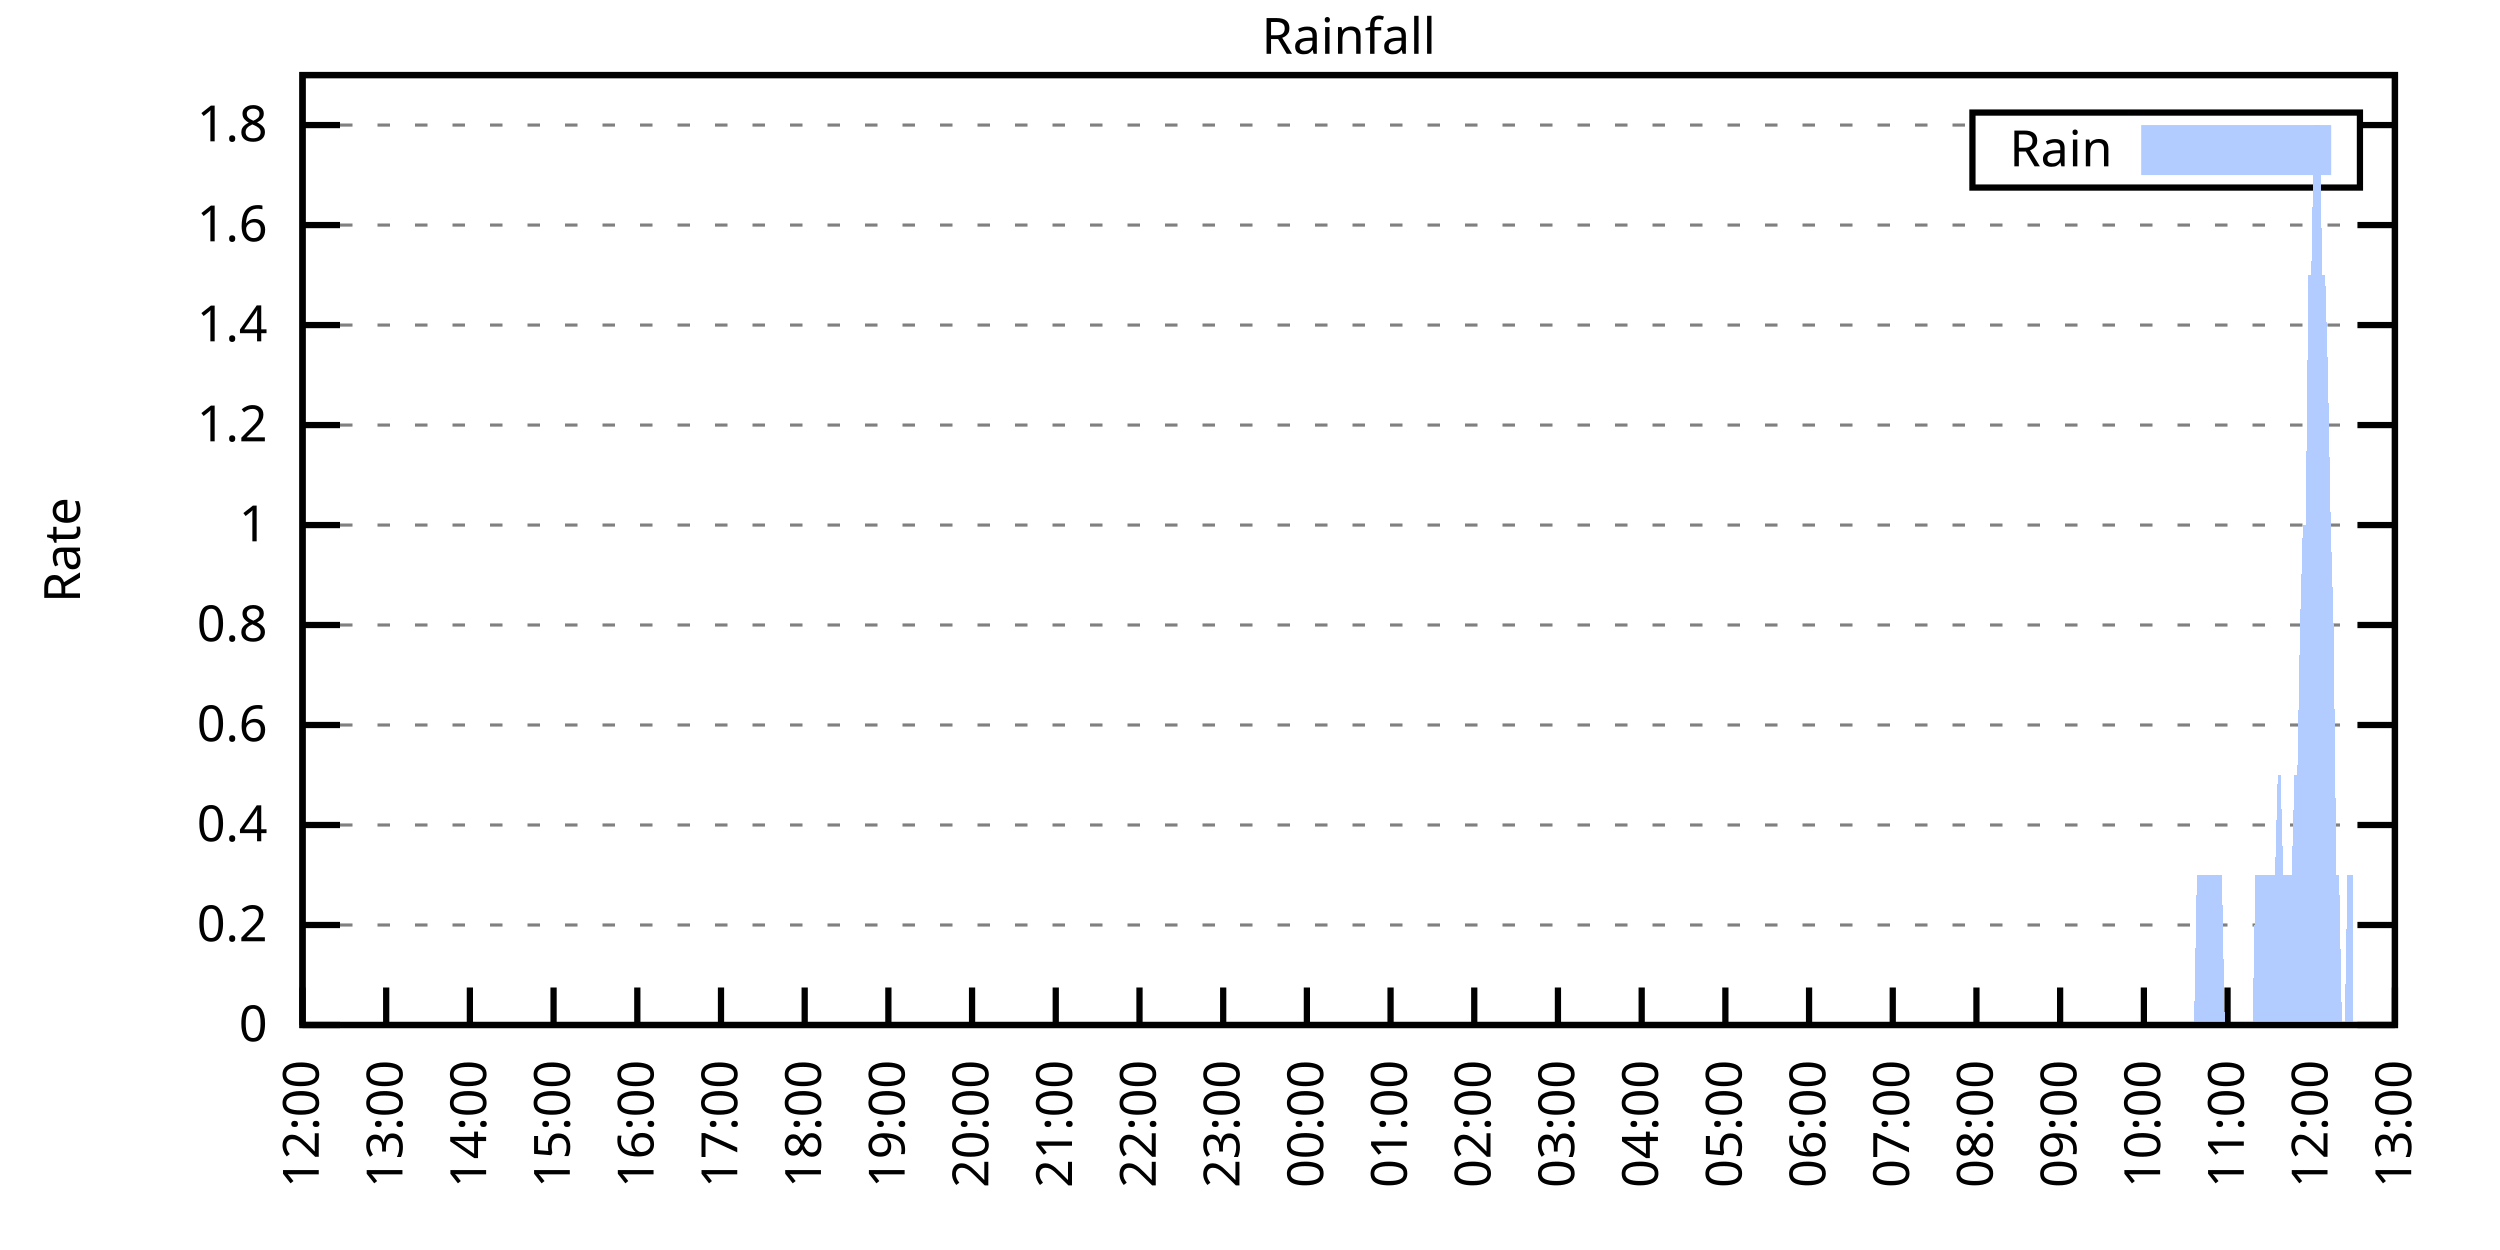
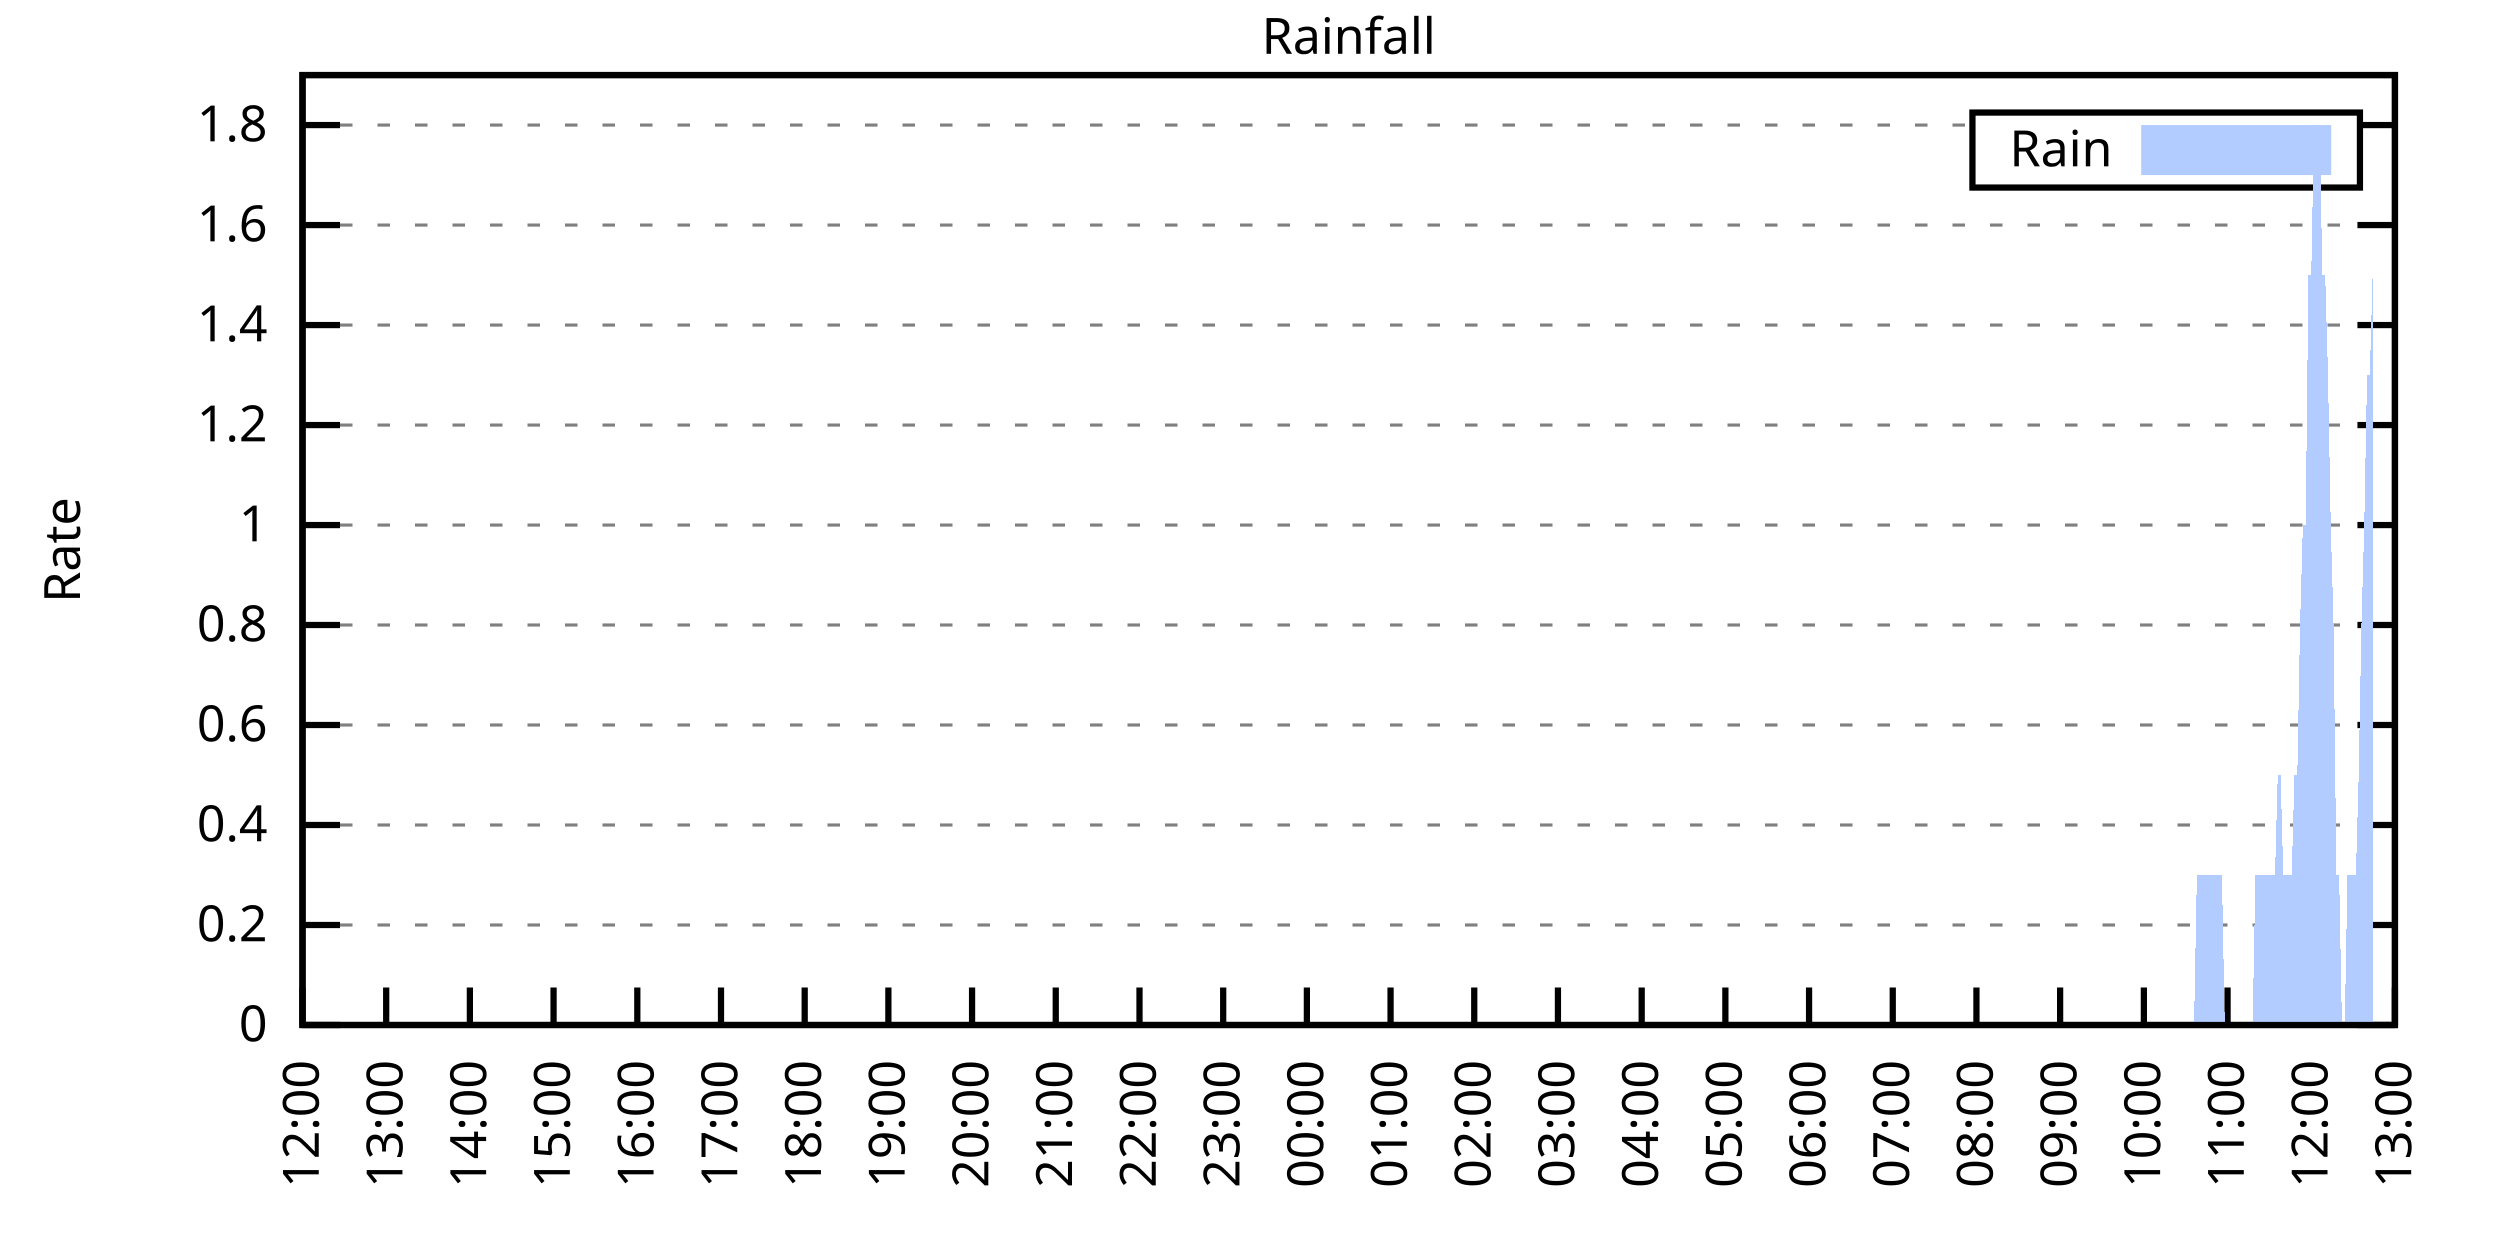
<svg xmlns="http://www.w3.org/2000/svg" xmlns:xlink="http://www.w3.org/1999/xlink" width="400" height="200" viewBox="0 0 400 200">
  <g id="gnuplot_canvas">
    <rect x="0" y="0" width="400" height="200" fill="none" />
    <defs>
      <circle id="gpDot" r="0.5" stroke-width="0.5" stroke="currentColor" />
      <path id="gpPt0" stroke-width="0.333" stroke="currentColor" d="M-1,0 h2 M0,-1 v2" />
      <path id="gpPt1" stroke-width="0.333" stroke="currentColor" d="M-1,-1 L1,1 M1,-1 L-1,1" />
      <path id="gpPt2" stroke-width="0.333" stroke="currentColor" d="M-1,0 L1,0 M0,-1 L0,1 M-1,-1 L1,1 M-1,1 L1,-1" />
      <rect id="gpPt3" stroke-width="0.333" stroke="currentColor" x="-1" y="-1" width="2" height="2" />
      <rect id="gpPt4" stroke-width="0.333" stroke="currentColor" fill="currentColor" x="-1" y="-1" width="2" height="2" />
      <circle id="gpPt5" stroke-width="0.333" stroke="currentColor" cx="0" cy="0" r="1" />
      <use xlink:href="#gpPt5" id="gpPt6" fill="currentColor" stroke="none" />
      <path id="gpPt7" stroke-width="0.333" stroke="currentColor" d="M0,-1.33 L-1.33,0.67 L1.33,0.67 z" />
      <use xlink:href="#gpPt7" id="gpPt8" fill="currentColor" stroke="none" />
      <use xlink:href="#gpPt7" id="gpPt9" stroke="currentColor" transform="rotate(180)" />
      <use xlink:href="#gpPt9" id="gpPt10" fill="currentColor" stroke="none" />
      <use xlink:href="#gpPt3" id="gpPt11" stroke="currentColor" transform="rotate(45)" />
      <use xlink:href="#gpPt11" id="gpPt12" fill="currentColor" stroke="none" />
      <path id="gpPt13" stroke-width="0.333" stroke="currentColor" d="M0,1.330 L1.265,0.411 L0.782,-1.067 L-0.782,-1.076 L-1.265,0.411 z" />
      <use xlink:href="#gpPt13" id="gpPt14" fill="currentColor" stroke="none" />
      <filter id="textbox" filterUnits="objectBoundingBox" x="0" y="0" height="1" width="1">
        <feFlood flood-color="white" flood-opacity="1" result="bgnd" />
        <feComposite in="SourceGraphic" in2="bgnd" operator="atop" />
      </filter>
      <filter id="greybox" filterUnits="objectBoundingBox" x="0" y="0" height="1" width="1">
        <feFlood flood-color="lightgrey" flood-opacity="1" result="grey" />
        <feComposite in="SourceGraphic" in2="grey" operator="atop" />
      </filter>
    </defs>
    <g fill="none" color="white" stroke="currentColor" stroke-width="1.00" stroke-linecap="butt" stroke-linejoin="miter">
</g>
    <g fill="none" color="black" stroke="currentColor" stroke-width="1.00" stroke-linecap="butt" stroke-linejoin="miter">
      <g stroke="none" shape-rendering="crispEdges">
        <polygon fill="rgb(255, 255, 255)" points="48.40,164.00 383.18,164.00 383.18,12.02 48.40,12.02 " />
      </g>
    </g>
    <g fill="none" color="black" stroke="currentColor" stroke-width="1.00" stroke-linecap="butt" stroke-linejoin="miter">
</g>
    <g fill="none" color="black" stroke="black" stroke-width="0.50" stroke-linecap="butt" stroke-linejoin="miter">
</g>
    <g fill="none" color="gray" stroke="currentColor" stroke-width="0.50" stroke-linecap="butt" stroke-linejoin="miter">
      <path stroke="gray" stroke-dasharray="2,4" class="gridline" d="M48.40,164.00 L383.19,164.00  " />
    </g>
    <g fill="none" color="gray" stroke="gray" stroke-width="1.00" stroke-linecap="butt" stroke-linejoin="miter">
</g>
    <g fill="none" color="black" stroke="currentColor" stroke-width="1.00" stroke-linecap="butt" stroke-linejoin="miter">
      <path stroke="black" d="M48.40,164.00 L54.40,164.00 M383.19,164.00 L377.19,164.00  " />
      <g transform="translate(42.80,166.60)" stroke="none" fill="black" font-family="Sans" font-size="8.00" text-anchor="end">
        <text>
          <tspan font-family="Sans"> 0</tspan>
        </text>
      </g>
    </g>
    <g fill="none" color="black" stroke="currentColor" stroke-width="1.00" stroke-linecap="butt" stroke-linejoin="miter">
</g>
    <g fill="none" color="black" stroke="black" stroke-width="0.50" stroke-linecap="butt" stroke-linejoin="miter">
</g>
    <g fill="none" color="gray" stroke="currentColor" stroke-width="0.50" stroke-linecap="butt" stroke-linejoin="miter">
      <path stroke="gray" stroke-dasharray="2,4" class="gridline" d="M48.40,148.00 L383.19,148.00  " />
    </g>
    <g fill="none" color="gray" stroke="gray" stroke-width="1.00" stroke-linecap="butt" stroke-linejoin="miter">
</g>
    <g fill="none" color="black" stroke="currentColor" stroke-width="1.00" stroke-linecap="butt" stroke-linejoin="miter">
      <path stroke="black" d="M48.40,148.00 L54.40,148.00 M383.19,148.00 L377.19,148.00  " />
      <g transform="translate(42.80,150.60)" stroke="none" fill="black" font-family="Sans" font-size="8.00" text-anchor="end">
        <text>
          <tspan font-family="Sans"> 0.2</tspan>
        </text>
      </g>
    </g>
    <g fill="none" color="black" stroke="currentColor" stroke-width="1.00" stroke-linecap="butt" stroke-linejoin="miter">
</g>
    <g fill="none" color="black" stroke="black" stroke-width="0.50" stroke-linecap="butt" stroke-linejoin="miter">
</g>
    <g fill="none" color="gray" stroke="currentColor" stroke-width="0.50" stroke-linecap="butt" stroke-linejoin="miter">
      <path stroke="gray" stroke-dasharray="2,4" class="gridline" d="M48.40,132.00 L383.19,132.00  " />
    </g>
    <g fill="none" color="gray" stroke="gray" stroke-width="1.00" stroke-linecap="butt" stroke-linejoin="miter">
</g>
    <g fill="none" color="black" stroke="currentColor" stroke-width="1.00" stroke-linecap="butt" stroke-linejoin="miter">
      <path stroke="black" d="M48.40,132.00 L54.40,132.00 M383.19,132.00 L377.19,132.00  " />
      <g transform="translate(42.80,134.60)" stroke="none" fill="black" font-family="Sans" font-size="8.00" text-anchor="end">
        <text>
          <tspan font-family="Sans"> 0.4</tspan>
        </text>
      </g>
    </g>
    <g fill="none" color="black" stroke="currentColor" stroke-width="1.00" stroke-linecap="butt" stroke-linejoin="miter">
</g>
    <g fill="none" color="black" stroke="black" stroke-width="0.50" stroke-linecap="butt" stroke-linejoin="miter">
</g>
    <g fill="none" color="gray" stroke="currentColor" stroke-width="0.50" stroke-linecap="butt" stroke-linejoin="miter">
      <path stroke="gray" stroke-dasharray="2,4" class="gridline" d="M48.40,116.00 L383.19,116.00  " />
    </g>
    <g fill="none" color="gray" stroke="gray" stroke-width="1.00" stroke-linecap="butt" stroke-linejoin="miter">
</g>
    <g fill="none" color="black" stroke="currentColor" stroke-width="1.00" stroke-linecap="butt" stroke-linejoin="miter">
      <path stroke="black" d="M48.40,116.00 L54.40,116.00 M383.19,116.00 L377.19,116.00  " />
      <g transform="translate(42.80,118.60)" stroke="none" fill="black" font-family="Sans" font-size="8.00" text-anchor="end">
        <text>
          <tspan font-family="Sans"> 0.6</tspan>
        </text>
      </g>
    </g>
    <g fill="none" color="black" stroke="currentColor" stroke-width="1.00" stroke-linecap="butt" stroke-linejoin="miter">
</g>
    <g fill="none" color="black" stroke="black" stroke-width="0.50" stroke-linecap="butt" stroke-linejoin="miter">
</g>
    <g fill="none" color="gray" stroke="currentColor" stroke-width="0.50" stroke-linecap="butt" stroke-linejoin="miter">
      <path stroke="gray" stroke-dasharray="2,4" class="gridline" d="M48.40,100.00 L383.19,100.00  " />
    </g>
    <g fill="none" color="gray" stroke="gray" stroke-width="1.00" stroke-linecap="butt" stroke-linejoin="miter">
</g>
    <g fill="none" color="black" stroke="currentColor" stroke-width="1.00" stroke-linecap="butt" stroke-linejoin="miter">
      <path stroke="black" d="M48.40,100.00 L54.40,100.00 M383.19,100.00 L377.19,100.00  " />
      <g transform="translate(42.80,102.60)" stroke="none" fill="black" font-family="Sans" font-size="8.00" text-anchor="end">
        <text>
          <tspan font-family="Sans"> 0.8</tspan>
        </text>
      </g>
    </g>
    <g fill="none" color="black" stroke="currentColor" stroke-width="1.00" stroke-linecap="butt" stroke-linejoin="miter">
</g>
    <g fill="none" color="black" stroke="black" stroke-width="0.50" stroke-linecap="butt" stroke-linejoin="miter">
</g>
    <g fill="none" color="gray" stroke="currentColor" stroke-width="0.50" stroke-linecap="butt" stroke-linejoin="miter">
      <path stroke="gray" stroke-dasharray="2,4" class="gridline" d="M48.40,84.01 L383.19,84.01  " />
    </g>
    <g fill="none" color="gray" stroke="gray" stroke-width="1.00" stroke-linecap="butt" stroke-linejoin="miter">
</g>
    <g fill="none" color="black" stroke="currentColor" stroke-width="1.00" stroke-linecap="butt" stroke-linejoin="miter">
      <path stroke="black" d="M48.40,84.01 L54.40,84.01 M383.19,84.01 L377.19,84.01  " />
      <g transform="translate(42.80,86.61)" stroke="none" fill="black" font-family="Sans" font-size="8.00" text-anchor="end">
        <text>
          <tspan font-family="Sans"> 1</tspan>
        </text>
      </g>
    </g>
    <g fill="none" color="black" stroke="currentColor" stroke-width="1.00" stroke-linecap="butt" stroke-linejoin="miter">
</g>
    <g fill="none" color="black" stroke="black" stroke-width="0.50" stroke-linecap="butt" stroke-linejoin="miter">
</g>
    <g fill="none" color="gray" stroke="currentColor" stroke-width="0.50" stroke-linecap="butt" stroke-linejoin="miter">
      <path stroke="gray" stroke-dasharray="2,4" class="gridline" d="M48.40,68.01 L383.19,68.01  " />
    </g>
    <g fill="none" color="gray" stroke="gray" stroke-width="1.00" stroke-linecap="butt" stroke-linejoin="miter">
</g>
    <g fill="none" color="black" stroke="currentColor" stroke-width="1.00" stroke-linecap="butt" stroke-linejoin="miter">
      <path stroke="black" d="M48.40,68.01 L54.40,68.01 M383.19,68.01 L377.19,68.01  " />
      <g transform="translate(42.80,70.61)" stroke="none" fill="black" font-family="Sans" font-size="8.00" text-anchor="end">
        <text>
          <tspan font-family="Sans"> 1.2</tspan>
        </text>
      </g>
    </g>
    <g fill="none" color="black" stroke="currentColor" stroke-width="1.00" stroke-linecap="butt" stroke-linejoin="miter">
</g>
    <g fill="none" color="black" stroke="black" stroke-width="0.50" stroke-linecap="butt" stroke-linejoin="miter">
</g>
    <g fill="none" color="gray" stroke="currentColor" stroke-width="0.50" stroke-linecap="butt" stroke-linejoin="miter">
      <path stroke="gray" stroke-dasharray="2,4" class="gridline" d="M48.40,52.01 L383.19,52.01  " />
    </g>
    <g fill="none" color="gray" stroke="gray" stroke-width="1.00" stroke-linecap="butt" stroke-linejoin="miter">
</g>
    <g fill="none" color="black" stroke="currentColor" stroke-width="1.00" stroke-linecap="butt" stroke-linejoin="miter">
      <path stroke="black" d="M48.40,52.01 L54.40,52.01 M383.19,52.01 L377.19,52.01  " />
      <g transform="translate(42.80,54.61)" stroke="none" fill="black" font-family="Sans" font-size="8.00" text-anchor="end">
        <text>
          <tspan font-family="Sans"> 1.4</tspan>
        </text>
      </g>
    </g>
    <g fill="none" color="black" stroke="currentColor" stroke-width="1.00" stroke-linecap="butt" stroke-linejoin="miter">
</g>
    <g fill="none" color="black" stroke="black" stroke-width="0.50" stroke-linecap="butt" stroke-linejoin="miter">
</g>
    <g fill="none" color="gray" stroke="currentColor" stroke-width="0.50" stroke-linecap="butt" stroke-linejoin="miter">
      <path stroke="gray" stroke-dasharray="2,4" class="gridline" d="M48.40,36.01 L383.19,36.01  " />
    </g>
    <g fill="none" color="gray" stroke="gray" stroke-width="1.00" stroke-linecap="butt" stroke-linejoin="miter">
</g>
    <g fill="none" color="black" stroke="currentColor" stroke-width="1.00" stroke-linecap="butt" stroke-linejoin="miter">
      <path stroke="black" d="M48.40,36.01 L54.40,36.01 M383.19,36.01 L377.19,36.01  " />
      <g transform="translate(42.80,38.61)" stroke="none" fill="black" font-family="Sans" font-size="8.00" text-anchor="end">
        <text>
          <tspan font-family="Sans"> 1.6</tspan>
        </text>
      </g>
    </g>
    <g fill="none" color="black" stroke="currentColor" stroke-width="1.00" stroke-linecap="butt" stroke-linejoin="miter">
</g>
    <g fill="none" color="black" stroke="black" stroke-width="0.50" stroke-linecap="butt" stroke-linejoin="miter">
</g>
    <g fill="none" color="gray" stroke="currentColor" stroke-width="0.50" stroke-linecap="butt" stroke-linejoin="miter">
      <path stroke="gray" stroke-dasharray="2,4" class="gridline" d="M48.40,20.01 L315.59,20.01 M377.59,20.01 L383.19,20.01  " />
    </g>
    <g fill="none" color="gray" stroke="gray" stroke-width="1.00" stroke-linecap="butt" stroke-linejoin="miter">
</g>
    <g fill="none" color="black" stroke="currentColor" stroke-width="1.00" stroke-linecap="butt" stroke-linejoin="miter">
      <path stroke="black" d="M48.40,20.01 L54.40,20.01 M383.19,20.01 L377.19,20.01  " />
      <g transform="translate(42.80,22.61)" stroke="none" fill="black" font-family="Sans" font-size="8.00" text-anchor="end">
        <text>
          <tspan font-family="Sans"> 1.8</tspan>
        </text>
      </g>
    </g>
    <g fill="none" color="black" stroke="currentColor" stroke-width="1.00" stroke-linecap="butt" stroke-linejoin="miter">
      <path stroke="black" d="M48.40,164.00 L48.40,158.00  " />
      <g transform="translate(51.00,169.60) rotate(270.00)" stroke="none" fill="black" font-family="Sans" font-size="8.00" text-anchor="end">
        <text>
          <tspan font-family="Sans">12:00</tspan>
        </text>
      </g>
    </g>
    <g fill="none" color="black" stroke="currentColor" stroke-width="1.00" stroke-linecap="butt" stroke-linejoin="miter">
      <path stroke="black" d="M61.79,164.00 L61.79,158.00  " />
      <g transform="translate(64.39,169.60) rotate(270.00)" stroke="none" fill="black" font-family="Sans" font-size="8.00" text-anchor="end">
        <text>
          <tspan font-family="Sans">13:00</tspan>
        </text>
      </g>
    </g>
    <g fill="none" color="black" stroke="currentColor" stroke-width="1.00" stroke-linecap="butt" stroke-linejoin="miter">
      <path stroke="black" d="M75.18,164.00 L75.18,158.00  " />
      <g transform="translate(77.78,169.60) rotate(270.00)" stroke="none" fill="black" font-family="Sans" font-size="8.00" text-anchor="end">
        <text>
          <tspan font-family="Sans">14:00</tspan>
        </text>
      </g>
    </g>
    <g fill="none" color="black" stroke="currentColor" stroke-width="1.00" stroke-linecap="butt" stroke-linejoin="miter">
      <path stroke="black" d="M88.57,164.00 L88.57,158.00  " />
      <g transform="translate(91.17,169.60) rotate(270.00)" stroke="none" fill="black" font-family="Sans" font-size="8.00" text-anchor="end">
        <text>
          <tspan font-family="Sans">15:00</tspan>
        </text>
      </g>
    </g>
    <g fill="none" color="black" stroke="currentColor" stroke-width="1.00" stroke-linecap="butt" stroke-linejoin="miter">
      <path stroke="black" d="M101.97,164.00 L101.97,158.00  " />
      <g transform="translate(104.57,169.60) rotate(270.00)" stroke="none" fill="black" font-family="Sans" font-size="8.00" text-anchor="end">
        <text>
          <tspan font-family="Sans">16:00</tspan>
        </text>
      </g>
    </g>
    <g fill="none" color="black" stroke="currentColor" stroke-width="1.00" stroke-linecap="butt" stroke-linejoin="miter">
      <path stroke="black" d="M115.36,164.00 L115.36,158.00  " />
      <g transform="translate(117.96,169.60) rotate(270.00)" stroke="none" fill="black" font-family="Sans" font-size="8.00" text-anchor="end">
        <text>
          <tspan font-family="Sans">17:00</tspan>
        </text>
      </g>
    </g>
    <g fill="none" color="black" stroke="currentColor" stroke-width="1.00" stroke-linecap="butt" stroke-linejoin="miter">
      <path stroke="black" d="M128.75,164.00 L128.75,158.00  " />
      <g transform="translate(131.35,169.60) rotate(270.00)" stroke="none" fill="black" font-family="Sans" font-size="8.00" text-anchor="end">
        <text>
          <tspan font-family="Sans">18:00</tspan>
        </text>
      </g>
    </g>
    <g fill="none" color="black" stroke="currentColor" stroke-width="1.00" stroke-linecap="butt" stroke-linejoin="miter">
      <path stroke="black" d="M142.14,164.00 L142.14,158.00  " />
      <g transform="translate(144.74,169.60) rotate(270.00)" stroke="none" fill="black" font-family="Sans" font-size="8.00" text-anchor="end">
        <text>
          <tspan font-family="Sans">19:00</tspan>
        </text>
      </g>
    </g>
    <g fill="none" color="black" stroke="currentColor" stroke-width="1.00" stroke-linecap="butt" stroke-linejoin="miter">
      <path stroke="black" d="M155.53,164.00 L155.53,158.00  " />
      <g transform="translate(158.13,169.60) rotate(270.00)" stroke="none" fill="black" font-family="Sans" font-size="8.00" text-anchor="end">
        <text>
          <tspan font-family="Sans">20:00</tspan>
        </text>
      </g>
    </g>
    <g fill="none" color="black" stroke="currentColor" stroke-width="1.00" stroke-linecap="butt" stroke-linejoin="miter">
      <path stroke="black" d="M168.92,164.00 L168.92,158.00  " />
      <g transform="translate(171.52,169.60) rotate(270.00)" stroke="none" fill="black" font-family="Sans" font-size="8.00" text-anchor="end">
        <text>
          <tspan font-family="Sans">21:00</tspan>
        </text>
      </g>
    </g>
    <g fill="none" color="black" stroke="currentColor" stroke-width="1.00" stroke-linecap="butt" stroke-linejoin="miter">
      <path stroke="black" d="M182.32,164.00 L182.32,158.00  " />
      <g transform="translate(184.92,169.60) rotate(270.00)" stroke="none" fill="black" font-family="Sans" font-size="8.00" text-anchor="end">
        <text>
          <tspan font-family="Sans">22:00</tspan>
        </text>
      </g>
    </g>
    <g fill="none" color="black" stroke="currentColor" stroke-width="1.00" stroke-linecap="butt" stroke-linejoin="miter">
      <path stroke="black" d="M195.71,164.00 L195.71,158.00  " />
      <g transform="translate(198.31,169.60) rotate(270.00)" stroke="none" fill="black" font-family="Sans" font-size="8.00" text-anchor="end">
        <text>
          <tspan font-family="Sans">23:00</tspan>
        </text>
      </g>
    </g>
    <g fill="none" color="black" stroke="currentColor" stroke-width="1.00" stroke-linecap="butt" stroke-linejoin="miter">
      <path stroke="black" d="M209.10,164.00 L209.10,158.00  " />
      <g transform="translate(211.70,169.60) rotate(270.00)" stroke="none" fill="black" font-family="Sans" font-size="8.00" text-anchor="end">
        <text>
          <tspan font-family="Sans">00:00</tspan>
        </text>
      </g>
    </g>
    <g fill="none" color="black" stroke="currentColor" stroke-width="1.00" stroke-linecap="butt" stroke-linejoin="miter">
      <path stroke="black" d="M222.49,164.00 L222.49,158.00  " />
      <g transform="translate(225.09,169.60) rotate(270.00)" stroke="none" fill="black" font-family="Sans" font-size="8.00" text-anchor="end">
        <text>
          <tspan font-family="Sans">01:00</tspan>
        </text>
      </g>
    </g>
    <g fill="none" color="black" stroke="currentColor" stroke-width="1.00" stroke-linecap="butt" stroke-linejoin="miter">
      <path stroke="black" d="M235.88,164.00 L235.88,158.00  " />
      <g transform="translate(238.48,169.60) rotate(270.00)" stroke="none" fill="black" font-family="Sans" font-size="8.00" text-anchor="end">
        <text>
          <tspan font-family="Sans">02:00</tspan>
        </text>
      </g>
    </g>
    <g fill="none" color="black" stroke="currentColor" stroke-width="1.00" stroke-linecap="butt" stroke-linejoin="miter">
      <path stroke="black" d="M249.27,164.00 L249.27,158.00  " />
      <g transform="translate(251.87,169.60) rotate(270.00)" stroke="none" fill="black" font-family="Sans" font-size="8.00" text-anchor="end">
        <text>
          <tspan font-family="Sans">03:00</tspan>
        </text>
      </g>
    </g>
    <g fill="none" color="black" stroke="currentColor" stroke-width="1.00" stroke-linecap="butt" stroke-linejoin="miter">
      <path stroke="black" d="M262.67,164.00 L262.67,158.00  " />
      <g transform="translate(265.27,169.60) rotate(270.00)" stroke="none" fill="black" font-family="Sans" font-size="8.00" text-anchor="end">
        <text>
          <tspan font-family="Sans">04:00</tspan>
        </text>
      </g>
    </g>
    <g fill="none" color="black" stroke="currentColor" stroke-width="1.00" stroke-linecap="butt" stroke-linejoin="miter">
      <path stroke="black" d="M276.06,164.00 L276.06,158.00  " />
      <g transform="translate(278.66,169.60) rotate(270.00)" stroke="none" fill="black" font-family="Sans" font-size="8.00" text-anchor="end">
        <text>
          <tspan font-family="Sans">05:00</tspan>
        </text>
      </g>
    </g>
    <g fill="none" color="black" stroke="currentColor" stroke-width="1.00" stroke-linecap="butt" stroke-linejoin="miter">
      <path stroke="black" d="M289.45,164.00 L289.45,158.00  " />
      <g transform="translate(292.05,169.60) rotate(270.00)" stroke="none" fill="black" font-family="Sans" font-size="8.00" text-anchor="end">
        <text>
          <tspan font-family="Sans">06:00</tspan>
        </text>
      </g>
    </g>
    <g fill="none" color="black" stroke="currentColor" stroke-width="1.00" stroke-linecap="butt" stroke-linejoin="miter">
      <path stroke="black" d="M302.84,164.00 L302.84,158.00  " />
      <g transform="translate(305.44,169.60) rotate(270.00)" stroke="none" fill="black" font-family="Sans" font-size="8.00" text-anchor="end">
        <text>
          <tspan font-family="Sans">07:00</tspan>
        </text>
      </g>
    </g>
    <g fill="none" color="black" stroke="currentColor" stroke-width="1.00" stroke-linecap="butt" stroke-linejoin="miter">
      <path stroke="black" d="M316.23,164.00 L316.23,158.00  " />
      <g transform="translate(318.83,169.60) rotate(270.00)" stroke="none" fill="black" font-family="Sans" font-size="8.00" text-anchor="end">
        <text>
          <tspan font-family="Sans">08:00</tspan>
        </text>
      </g>
    </g>
    <g fill="none" color="black" stroke="currentColor" stroke-width="1.00" stroke-linecap="butt" stroke-linejoin="miter">
      <path stroke="black" d="M329.62,164.00 L329.62,158.00  " />
      <g transform="translate(332.22,169.60) rotate(270.00)" stroke="none" fill="black" font-family="Sans" font-size="8.00" text-anchor="end">
        <text>
          <tspan font-family="Sans">09:00</tspan>
        </text>
      </g>
    </g>
    <g fill="none" color="black" stroke="currentColor" stroke-width="1.00" stroke-linecap="butt" stroke-linejoin="miter">
      <path stroke="black" d="M343.02,164.00 L343.02,158.00  " />
      <g transform="translate(345.62,169.60) rotate(270.00)" stroke="none" fill="black" font-family="Sans" font-size="8.00" text-anchor="end">
        <text>
          <tspan font-family="Sans">10:00</tspan>
        </text>
      </g>
    </g>
    <g fill="none" color="black" stroke="currentColor" stroke-width="1.00" stroke-linecap="butt" stroke-linejoin="miter">
      <path stroke="black" d="M356.41,164.00 L356.41,158.00  " />
      <g transform="translate(359.01,169.60) rotate(270.00)" stroke="none" fill="black" font-family="Sans" font-size="8.00" text-anchor="end">
        <text>
          <tspan font-family="Sans">11:00</tspan>
        </text>
      </g>
    </g>
    <g fill="none" color="black" stroke="currentColor" stroke-width="1.00" stroke-linecap="butt" stroke-linejoin="miter">
      <path stroke="black" d="M369.80,164.00 L369.80,158.00  " />
      <g transform="translate(372.40,169.60) rotate(270.00)" stroke="none" fill="black" font-family="Sans" font-size="8.00" text-anchor="end">
        <text>
          <tspan font-family="Sans">12:00</tspan>
        </text>
      </g>
    </g>
    <g fill="none" color="black" stroke="currentColor" stroke-width="1.00" stroke-linecap="butt" stroke-linejoin="miter">
      <path stroke="black" d="M383.19,164.00 L383.19,158.00  " />
      <g transform="translate(385.79,169.60) rotate(270.00)" stroke="none" fill="black" font-family="Sans" font-size="8.00" text-anchor="end">
        <text>
          <tspan font-family="Sans">13:00</tspan>
        </text>
      </g>
    </g>
    <g fill="none" color="black" stroke="currentColor" stroke-width="1.00" stroke-linecap="butt" stroke-linejoin="miter">
</g>
    <g fill="none" color="black" stroke="currentColor" stroke-width="1.00" stroke-linecap="butt" stroke-linejoin="miter">
      <path stroke="black" d="M48.40,12.01 L48.40,164.00 L383.19,164.00 L383.19,12.01 L48.40,12.01 Z  " />
    </g>
    <g fill="none" color="black" stroke="currentColor" stroke-width="1.00" stroke-linecap="butt" stroke-linejoin="miter">
</g>
    <g fill="none" color="black" stroke="currentColor" stroke-width="1.00" stroke-linecap="butt" stroke-linejoin="miter">
      <path stroke="black" d="M315.59,30.01 L315.59,18.01 L377.59,18.01 L377.59,30.01 L315.59,30.01 Z  " />
    </g>
    <g id="Rainfall_plot_1">
      <g fill="none" color="white" stroke="black" stroke-width="2.00" stroke-linecap="butt" stroke-linejoin="miter">
</g>
      <g fill="none" color="black" stroke="currentColor" stroke-width="2.00" stroke-linecap="butt" stroke-linejoin="miter">
        <g transform="translate(337.99,26.61)" stroke="none" fill="black" font-family="Sans" font-size="8.00" text-anchor="end">
          <text>
            <tspan font-family="Sans">Rain</tspan>
          </text>
        </g>
      </g>
      <g fill="none" color="black" stroke="currentColor" stroke-width="2.00" stroke-linecap="butt" stroke-linejoin="miter">
        <g stroke="none" shape-rendering="crispEdges">
          <polygon fill="rgb(178, 204, 255)" points="343.59,27.01 371.99,27.01 371.99,21.01 343.59,21.01 " />
        </g>
        <path stroke="rgb(178, 204, 255)" d="M343.59,27.01 L371.99,27.01 L371.99,21.01 L343.59,21.01 L343.59,27.01 Z  " />
      </g>
      <g fill="none" color="black" stroke="currentColor" stroke-width="2.00" stroke-linecap="butt" stroke-linejoin="miter">
        <g stroke="none" shape-rendering="crispEdges">
-           <polygon fill="rgb(178, 204, 255)" points="55.54,164.00 55.99,164.00 56.43,164.00 56.88,164.00 57.33,164.00 57.77,164.00 58.22,164.00 58.67,164.00 59.11,164.00 59.56,164.00 60.01,164.00 60.45,164.00 60.90,164.00 61.35,164.00 61.79,164.00 62.24,164.00 62.68,164.00 63.13,164.00 63.58,164.00 64.02,164.00 64.47,164.00 64.92,164.00 65.36,164.00 65.81,164.00 66.26,164.00 66.70,164.00 67.15,164.00 67.59,164.00 68.04,164.00 68.49,164.00 68.93,164.00 69.38,164.00 69.83,164.00 70.27,164.00 70.72,164.00 71.17,164.00 71.61,164.00 72.06,164.00 72.50,164.00 72.95,164.00 73.40,164.00 73.84,164.00 74.29,164.00 74.74,164.00 75.18,164.00 75.63,164.00 76.08,164.00 76.52,164.00 76.97,164.00 77.42,164.00 77.86,164.00 78.31,164.00 78.75,164.00 79.20,164.00 79.65,164.00 80.09,164.00 80.54,164.00 80.99,164.00 81.43,164.00 81.88,164.00 82.33,164.00 82.77,164.00 83.22,164.00 83.66,164.00 84.11,164.00 84.56,164.00 85.00,164.00 85.45,164.00 85.90,164.00 86.34,164.00 86.79,164.00 87.24,164.00 87.68,164.00 88.13,164.00 88.57,164.00 89.02,164.00 89.47,164.00 89.91,164.00 90.36,164.00 90.81,164.00 91.25,164.00 91.70,164.00 92.15,164.00 92.59,164.00 93.04,164.00 93.49,164.00 93.93,164.00 94.38,164.00 94.82,164.00 95.27,164.00 95.72,164.00 96.16,164.00 96.61,164.00 97.06,164.00 97.50,164.00 97.95,164.00 98.40,164.00 98.84,164.00 99.29,164.00 99.73,164.00 100.18,164.00 100.63,164.00 101.07,164.00 101.52,164.00 101.97,164.00 102.41,164.00 102.86,164.00 103.31,164.00 103.75,164.00 104.20,164.00 104.64,164.00 105.09,164.00 105.54,164.00 105.98,164.00 106.43,164.00 106.88,164.00 107.32,164.00 107.77,164.00 108.22,164.00 108.66,164.00 109.11,164.00 109.55,164.00 110.00,164.00 110.45,164.00 110.89,164.00 111.34,164.00 111.79,164.00 112.23,164.00 112.68,164.00 113.13,164.00 113.57,164.00 114.02,164.00 114.47,164.00 114.91,164.00 115.36,164.00 115.80,164.00 116.25,164.00 116.70,164.00 117.14,164.00 117.59,164.00 118.04,164.00 118.48,164.00 118.93,164.00 119.38,164.00 119.82,164.00 120.27,164.00 120.71,164.00 121.16,164.00 121.61,164.00 122.05,164.00 122.50,164.00 122.95,164.00 123.39,164.00 123.84,164.00 124.29,164.00 124.73,164.00 125.18,164.00 125.62,164.00 126.07,164.00 126.52,164.00 126.96,164.00 127.41,164.00 127.86,164.00 128.30,164.00 128.75,164.00 129.20,164.00 129.64,164.00 130.09,164.00 130.54,164.00 130.98,164.00 131.43,164.00 131.87,164.00 132.32,164.00 132.77,164.00 133.21,164.00 133.66,164.00 134.11,164.00 134.55,164.00 135.00,164.00 135.45,164.00 135.89,164.00 136.34,164.00 136.78,164.00 137.23,164.00 137.68,164.00 138.12,164.00 138.57,164.00 139.02,164.00 139.46,164.00 139.91,164.00 140.36,164.00 140.80,164.00 141.25,164.00 141.69,164.00 142.14,164.00 142.59,164.00 143.03,164.00 143.48,164.00 143.93,164.00 144.37,164.00 144.82,164.00 145.27,164.00 145.71,164.00 146.16,164.00 146.61,164.00 147.05,164.00 147.50,164.00 147.94,164.00 148.39,164.00 148.84,164.00 149.28,164.00 149.73,164.00 150.18,164.00 150.62,164.00 151.07,164.00 151.52,164.00 151.96,164.00 152.41,164.00 152.85,164.00 153.30,164.00 153.75,164.00 154.19,164.00 154.64,164.00 155.09,164.00 155.53,164.00 155.98,164.00 156.43,164.00 156.87,164.00 157.32,164.00 157.76,164.00 158.21,164.00 158.66,164.00 159.10,164.00 159.55,164.00 160.00,164.00 160.44,164.00 160.89,164.00 161.34,164.00 161.78,164.00 162.23,164.00 162.67,164.00 163.12,164.00 163.57,164.00 164.01,164.00 164.46,164.00 164.91,164.00 165.35,164.00 165.80,164.00 166.25,164.00 166.69,164.00 167.14,164.00 167.59,164.00 168.03,164.00 168.48,164.00 168.92,164.00 169.37,164.00 169.82,164.00 170.26,164.00 170.71,164.00 171.16,164.00 171.60,164.00 172.05,164.00 172.50,164.00 172.94,164.00 173.39,164.00 173.83,164.00 174.28,164.00 174.73,164.00 175.17,164.00 175.62,164.00 176.07,164.00 176.51,164.00 176.96,164.00 177.41,164.00 177.85,164.00 178.30,164.00 178.74,164.00 179.19,164.00 179.64,164.00 180.08,164.00 180.53,164.00 180.98,164.00 181.42,164.00 181.87,164.00 182.32,164.00 182.76,164.00 183.21,164.00 183.66,164.00 184.10,164.00 184.55,164.00 184.99,164.00 185.44,164.00 185.89,164.00 186.33,164.00 186.78,164.00 187.23,164.00 187.67,164.00 188.12,164.00 188.57,164.00 189.01,164.00 189.46,164.00 189.90,164.00 190.35,164.00 190.80,164.00 191.24,164.00 191.69,164.00 192.14,164.00 192.58,164.00 193.03,164.00 193.48,164.00 193.92,164.00 194.37,164.00 194.81,164.00 195.26,164.00 195.71,164.00 196.15,164.00 196.60,164.00 197.05,164.00 197.49,164.00 197.94,164.00 198.39,164.00 198.83,164.00 199.28,164.00 199.73,164.00 200.17,164.00 200.62,164.00 201.06,164.00 201.51,164.00 201.96,164.00 202.40,164.00 202.85,164.00 203.30,164.00 203.74,164.00 204.19,164.00 204.64,164.00 205.08,164.00 205.53,164.00 205.97,164.00 206.42,164.00 206.87,164.00 207.31,164.00 207.76,164.00 208.21,164.00 208.65,164.00 209.10,164.00 209.55,164.00 209.99,164.00 210.44,164.00 210.88,164.00 211.33,164.00 211.78,164.00 212.22,164.00 212.67,164.00 213.12,164.00 213.56,164.00 214.01,164.00 214.46,164.00 214.90,164.00 215.35,164.00 215.80,164.00 216.24,164.00 216.69,164.00 217.13,164.00 217.58,164.00 218.03,164.00 218.47,164.00 218.92,164.00 219.37,164.00 219.81,164.00 220.26,164.00 220.71,164.00 221.15,164.00 221.60,164.00 222.04,164.00 222.49,164.00 222.94,164.00 223.38,164.00 223.83,164.00 224.28,164.00 224.72,164.00 225.17,164.00 225.62,164.00 226.06,164.00 226.51,164.00 226.95,164.00 227.40,164.00 227.85,164.00 228.29,164.00 228.74,164.00 229.19,164.00 229.63,164.00 230.08,164.00 230.53,164.00 230.97,164.00 231.42,164.00 231.86,164.00 232.31,164.00 232.76,164.00 233.20,164.00 233.65,164.00 234.10,164.00 234.54,164.00 234.99,164.00 235.44,164.00 235.88,164.00 236.33,164.00 236.78,164.00 237.22,164.00 237.67,164.00 238.11,164.00 238.56,164.00 239.01,164.00 239.45,164.00 239.90,164.00 240.35,164.00 240.79,164.00 241.24,164.00 241.69,164.00 242.13,164.00 242.58,164.00 243.02,164.00 243.47,164.00 243.92,164.00 244.36,164.00 244.81,164.00 245.26,164.00 245.70,164.00 246.15,164.00 246.60,164.00 247.04,164.00 247.49,164.00 247.93,164.00 248.38,164.00 248.83,164.00 249.27,164.00 249.72,164.00 250.17,164.00 250.61,164.00 251.06,164.00 251.51,164.00 251.95,164.00 252.40,164.00 252.85,164.00 253.29,164.00 253.74,164.00 254.18,164.00 254.63,164.00 255.08,164.00 255.52,164.00 255.97,164.00 256.42,164.00 256.86,164.00 257.31,164.00 257.76,164.00 258.20,164.00 258.65,164.00 259.09,164.00 259.54,164.00 259.99,164.00 260.43,164.00 260.88,164.00 261.33,164.00 261.77,164.00 262.22,164.00 262.67,164.00 263.11,164.00 263.56,164.00 264.00,164.00 264.45,164.00 264.90,164.00 265.34,164.00 265.79,164.00 266.24,164.00 266.68,164.00 267.13,164.00 267.58,164.00 268.02,164.00 268.47,164.00 268.92,164.00 269.36,164.00 269.81,164.00 270.25,164.00 270.70,164.00 271.15,164.00 271.59,164.00 272.04,164.00 272.49,164.00 272.93,164.00 273.38,164.00 273.83,164.00 274.27,164.00 274.72,164.00 275.16,164.00 275.61,164.00 276.06,164.00 276.50,164.00 276.95,164.00 277.40,164.00 277.84,164.00 278.29,164.00 278.74,164.00 279.18,164.00 279.63,164.00 280.07,164.00 280.52,164.00 280.97,164.00 281.41,164.00 281.86,164.00 282.31,164.00 282.75,164.00 283.20,164.00 283.65,164.00 284.09,164.00 284.54,164.00 284.98,164.00 285.43,164.00 285.88,164.00 286.32,164.00 286.77,164.00 287.22,164.00 287.66,164.00 288.11,164.00 288.56,164.00 289.00,164.00 289.45,164.00 289.90,164.00 290.34,164.00 290.79,164.00 291.23,164.00 291.68,164.00 292.13,164.00 292.57,164.00 293.02,164.00 293.47,164.00 293.91,164.00 294.36,164.00 294.81,164.00 295.25,164.00 295.70,164.00 296.14,164.00 296.59,164.00 297.04,164.00 297.48,164.00 297.93,164.00 298.38,164.00 298.82,164.00 299.27,164.00 299.72,164.00 300.16,164.00 300.61,164.00 301.05,164.00 301.50,164.00 301.95,164.00 302.39,164.00 302.84,164.00 303.29,164.00 303.73,164.00 304.18,164.00 304.63,164.00 305.07,164.00 305.52,164.00 305.97,164.00 306.41,164.00 306.86,164.00 307.30,164.00 307.75,164.00 308.20,164.00 308.64,164.00 309.09,164.00 309.54,164.00 309.98,164.00 310.43,164.00 310.88,164.00 311.32,164.00 311.77,164.00 312.21,164.00 312.66,164.00 313.11,164.00 313.55,164.00 314.00,164.00 314.45,164.00 314.89,164.00 315.34,164.00 315.79,164.00 316.23,164.00 316.68,164.00 317.12,164.00 317.57,164.00 318.02,164.00 318.46,164.00 318.91,164.00 319.36,164.00 319.80,164.00 320.25,164.00 320.70,164.00 321.14,164.00 321.59,164.00 322.04,164.00 322.48,164.00 322.93,164.00 323.37,164.00 323.82,164.00 324.27,164.00 324.71,164.00 325.16,164.00 325.61,164.00 326.05,164.00 326.50,164.00 326.95,164.00 327.39,164.00 327.84,164.00 328.28,164.00 328.73,164.00 329.18,164.00 329.62,164.00 330.07,164.00 330.52,164.00 330.96,164.00 331.41,164.00 331.86,164.00 332.30,164.00 332.75,164.00 333.19,164.00 333.64,164.00 334.09,164.00 334.53,164.00 334.98,164.00 335.43,164.00 335.87,164.00 336.32,164.00 336.77,164.00 337.21,164.00 337.66,164.00 338.10,164.00 338.55,164.00 339.00,164.00 339.44,164.00 339.89,164.00 340.34,164.00 340.78,164.00 341.23,164.00 341.68,164.00 342.12,164.00 342.57,164.00 343.02,164.00 343.46,164.00 343.91,164.00 344.35,164.00 344.80,164.00 345.25,164.00 345.69,164.00 346.14,164.00 346.59,164.00 347.03,164.00 347.48,164.00 347.93,164.00 348.37,164.00 348.82,164.00 349.26,164.00 349.71,164.00 350.16,164.00 350.60,164.00 351.05,164.00 351.50,140.00 351.94,140.00 352.39,140.00 352.84,140.00 353.28,140.00 353.73,140.00 354.17,140.00 354.62,140.00 355.07,140.00 355.51,140.00 355.96,164.00 356.41,164.00 356.85,164.00 357.30,164.00 357.75,164.00 358.19,164.00 358.64,164.00 359.09,164.00 359.53,164.00 359.98,164.00 360.42,164.00 360.87,140.00 361.32,140.00 361.76,140.00 362.21,140.00 362.66,140.00 363.10,140.00 363.55,140.00 364.00,140.00 364.44,124.00 364.89,124.00 365.33,140.00 365.78,140.00 366.23,140.00 366.67,140.00 367.12,124.00 367.57,124.00 368.01,100.00 368.46,84.01 368.91,84.01 369.35,44.01 369.80,44.01 370.24,20.01 370.69,20.01 371.14,20.01 371.58,44.01 372.03,44.01 372.48,60.01 372.92,84.01 373.37,100.00 373.82,140.00 374.26,140.00 374.71,164.00 375.16,164.00 375.60,140.00 376.05,140.00 376.49,140.00 376.49,164.00 55.54,164.00 " />
+           <polygon fill="rgb(178, 204, 255)" points="58.67,164.00 59.11,164.00 59.56,164.00 60.01,164.00 60.45,164.00 60.90,164.00 61.35,164.00 61.79,164.00 62.24,164.00 62.68,164.00 63.13,164.00 63.58,164.00 64.02,164.00 64.47,164.00 64.92,164.00 65.36,164.00 65.81,164.00 66.26,164.00 66.70,164.00 67.15,164.00 67.59,164.00 68.04,164.00 68.49,164.00 68.93,164.00 69.38,164.00 69.83,164.00 70.27,164.00 70.72,164.00 71.17,164.00 71.61,164.00 72.06,164.00 72.50,164.00 72.95,164.00 73.40,164.00 73.84,164.00 74.29,164.00 74.74,164.00 75.18,164.00 75.63,164.00 76.08,164.00 76.52,164.00 76.97,164.00 77.42,164.00 77.86,164.00 78.31,164.00 78.75,164.00 79.20,164.00 79.65,164.00 80.09,164.00 80.54,164.00 80.99,164.00 81.43,164.00 81.88,164.00 82.33,164.00 82.77,164.00 83.22,164.00 83.66,164.00 84.11,164.00 84.56,164.00 85.00,164.00 85.45,164.00 85.90,164.00 86.34,164.00 86.79,164.00 87.24,164.00 87.68,164.00 88.13,164.00 88.57,164.00 89.02,164.00 89.47,164.00 89.91,164.00 90.36,164.00 90.81,164.00 91.25,164.00 91.70,164.00 92.15,164.00 92.59,164.00 93.04,164.00 93.49,164.00 93.93,164.00 94.38,164.00 94.82,164.00 95.27,164.00 95.72,164.00 96.16,164.00 96.61,164.00 97.06,164.00 97.50,164.00 97.95,164.00 98.40,164.00 98.84,164.00 99.29,164.00 99.73,164.00 100.18,164.00 100.63,164.00 101.07,164.00 101.52,164.00 101.97,164.00 102.41,164.00 102.86,164.00 103.31,164.00 103.75,164.00 104.20,164.00 104.64,164.00 105.09,164.00 105.54,164.00 105.98,164.00 106.43,164.00 106.88,164.00 107.32,164.00 107.77,164.00 108.22,164.00 108.66,164.00 109.11,164.00 109.55,164.00 110.00,164.00 110.45,164.00 110.89,164.00 111.34,164.00 111.79,164.00 112.23,164.00 112.68,164.00 113.13,164.00 113.57,164.00 114.02,164.00 114.47,164.00 114.91,164.00 115.36,164.00 115.80,164.00 116.25,164.00 116.70,164.00 117.14,164.00 117.59,164.00 118.04,164.00 118.48,164.00 118.93,164.00 119.38,164.00 119.82,164.00 120.27,164.00 120.71,164.00 121.16,164.00 121.61,164.00 122.05,164.00 122.50,164.00 122.95,164.00 123.39,164.00 123.84,164.00 124.29,164.00 124.73,164.00 125.18,164.00 125.62,164.00 126.07,164.00 126.52,164.00 126.96,164.00 127.41,164.00 127.86,164.00 128.30,164.00 128.75,164.00 129.20,164.00 129.64,164.00 130.09,164.00 130.54,164.00 130.98,164.00 131.43,164.00 131.87,164.00 132.32,164.00 132.77,164.00 133.21,164.00 133.66,164.00 134.11,164.00 134.55,164.00 135.00,164.00 135.45,164.00 135.89,164.00 136.34,164.00 136.78,164.00 137.23,164.00 137.68,164.00 138.12,164.00 138.57,164.00 139.02,164.00 139.46,164.00 139.91,164.00 140.36,164.00 140.80,164.00 141.25,164.00 141.69,164.00 142.14,164.00 142.59,164.00 143.03,164.00 143.48,164.00 143.93,164.00 144.37,164.00 144.82,164.00 145.27,164.00 145.71,164.00 146.16,164.00 146.61,164.00 147.05,164.00 147.50,164.00 147.94,164.00 148.39,164.00 148.84,164.00 149.28,164.00 149.73,164.00 150.18,164.00 150.62,164.00 151.07,164.00 151.52,164.00 151.96,164.00 152.41,164.00 152.85,164.00 153.30,164.00 153.75,164.00 154.19,164.00 154.64,164.00 155.09,164.00 155.53,164.00 155.98,164.00 156.43,164.00 156.87,164.00 157.32,164.00 157.76,164.00 158.21,164.00 158.66,164.00 159.10,164.00 159.55,164.00 160.00,164.00 160.44,164.00 160.89,164.00 161.34,164.00 161.78,164.00 162.23,164.00 162.67,164.00 163.12,164.00 163.57,164.00 164.01,164.00 164.46,164.00 164.91,164.00 165.35,164.00 165.80,164.00 166.25,164.00 166.69,164.00 167.14,164.00 167.59,164.00 168.03,164.00 168.48,164.00 168.92,164.00 169.37,164.00 169.82,164.00 170.26,164.00 170.71,164.00 171.16,164.00 171.60,164.00 172.05,164.00 172.50,164.00 172.94,164.00 173.39,164.00 173.83,164.00 174.28,164.00 174.73,164.00 175.17,164.00 175.62,164.00 176.07,164.00 176.51,164.00 176.96,164.00 177.41,164.00 177.85,164.00 178.30,164.00 178.74,164.00 179.19,164.00 179.64,164.00 180.08,164.00 180.53,164.00 180.98,164.00 181.42,164.00 181.87,164.00 182.32,164.00 182.76,164.00 183.21,164.00 183.66,164.00 184.10,164.00 184.55,164.00 184.99,164.00 185.44,164.00 185.89,164.00 186.33,164.00 186.78,164.00 187.23,164.00 187.67,164.00 188.12,164.00 188.57,164.00 189.01,164.00 189.46,164.00 189.90,164.00 190.35,164.00 190.80,164.00 191.24,164.00 191.69,164.00 192.14,164.00 192.58,164.00 193.03,164.00 193.48,164.00 193.92,164.00 194.37,164.00 194.81,164.00 195.26,164.00 195.71,164.00 196.15,164.00 196.60,164.00 197.05,164.00 197.49,164.00 197.94,164.00 198.39,164.00 198.83,164.00 199.28,164.00 199.73,164.00 200.17,164.00 200.62,164.00 201.06,164.00 201.51,164.00 201.96,164.00 202.40,164.00 202.85,164.00 203.30,164.00 203.74,164.00 204.19,164.00 204.64,164.00 205.08,164.00 205.53,164.00 205.97,164.00 206.42,164.00 206.87,164.00 207.31,164.00 207.76,164.00 208.21,164.00 208.65,164.00 209.10,164.00 209.55,164.00 209.99,164.00 210.44,164.00 210.88,164.00 211.33,164.00 211.78,164.00 212.22,164.00 212.67,164.00 213.12,164.00 213.56,164.00 214.01,164.00 214.46,164.00 214.90,164.00 215.35,164.00 215.80,164.00 216.24,164.00 216.69,164.00 217.13,164.00 217.58,164.00 218.03,164.00 218.47,164.00 218.92,164.00 219.37,164.00 219.81,164.00 220.26,164.00 220.71,164.00 221.15,164.00 221.60,164.00 222.04,164.00 222.49,164.00 222.94,164.00 223.38,164.00 223.83,164.00 224.28,164.00 224.72,164.00 225.17,164.00 225.62,164.00 226.06,164.00 226.51,164.00 226.95,164.00 227.40,164.00 227.85,164.00 228.29,164.00 228.74,164.00 229.19,164.00 229.63,164.00 230.08,164.00 230.53,164.00 230.97,164.00 231.42,164.00 231.86,164.00 232.31,164.00 232.76,164.00 233.20,164.00 233.65,164.00 234.10,164.00 234.54,164.00 234.99,164.00 235.44,164.00 235.88,164.00 236.33,164.00 236.78,164.00 237.22,164.00 237.67,164.00 238.11,164.00 238.56,164.00 239.01,164.00 239.45,164.00 239.90,164.00 240.35,164.00 240.79,164.00 241.24,164.00 241.69,164.00 242.13,164.00 242.58,164.00 243.02,164.00 243.47,164.00 243.92,164.00 244.36,164.00 244.81,164.00 245.26,164.00 245.70,164.00 246.15,164.00 246.60,164.00 247.04,164.00 247.49,164.00 247.93,164.00 248.38,164.00 248.83,164.00 249.27,164.00 249.72,164.00 250.17,164.00 250.61,164.00 251.06,164.00 251.51,164.00 251.95,164.00 252.40,164.00 252.85,164.00 253.29,164.00 253.74,164.00 254.18,164.00 254.63,164.00 255.08,164.00 255.52,164.00 255.97,164.00 256.42,164.00 256.86,164.00 257.31,164.00 257.76,164.00 258.20,164.00 258.65,164.00 259.09,164.00 259.54,164.00 259.99,164.00 260.43,164.00 260.88,164.00 261.33,164.00 261.77,164.00 262.22,164.00 262.67,164.00 263.11,164.00 263.56,164.00 264.00,164.00 264.45,164.00 264.90,164.00 265.34,164.00 265.79,164.00 266.24,164.00 266.68,164.00 267.13,164.00 267.58,164.00 268.02,164.00 268.47,164.00 268.92,164.00 269.36,164.00 269.81,164.00 270.25,164.00 270.70,164.00 271.15,164.00 271.59,164.00 272.04,164.00 272.49,164.00 272.93,164.00 273.38,164.00 273.83,164.00 274.27,164.00 274.72,164.00 275.16,164.00 275.61,164.00 276.06,164.00 276.50,164.00 276.95,164.00 277.40,164.00 277.84,164.00 278.29,164.00 278.74,164.00 279.18,164.00 279.63,164.00 280.07,164.00 280.52,164.00 280.97,164.00 281.41,164.00 281.86,164.00 282.31,164.00 282.75,164.00 283.20,164.00 283.65,164.00 284.09,164.00 284.54,164.00 284.98,164.00 285.43,164.00 285.88,164.00 286.32,164.00 286.77,164.00 287.22,164.00 287.66,164.00 288.11,164.00 288.56,164.00 289.00,164.00 289.45,164.00 289.90,164.00 290.34,164.00 290.79,164.00 291.23,164.00 291.68,164.00 292.13,164.00 292.57,164.00 293.02,164.00 293.47,164.00 293.91,164.00 294.36,164.00 294.81,164.00 295.25,164.00 295.70,164.00 296.14,164.00 296.59,164.00 297.04,164.00 297.48,164.00 297.93,164.00 298.38,164.00 298.82,164.00 299.27,164.00 299.72,164.00 300.16,164.00 300.61,164.00 301.05,164.00 301.50,164.00 301.95,164.00 302.39,164.00 302.84,164.00 303.29,164.00 303.73,164.00 304.18,164.00 304.63,164.00 305.07,164.00 305.52,164.00 305.97,164.00 306.41,164.00 306.86,164.00 307.30,164.00 307.75,164.00 308.20,164.00 308.64,164.00 309.09,164.00 309.54,164.00 309.98,164.00 310.43,164.00 310.88,164.00 311.32,164.00 311.77,164.00 312.21,164.00 312.66,164.00 313.11,164.00 313.55,164.00 314.00,164.00 314.45,164.00 314.89,164.00 315.34,164.00 315.79,164.00 316.23,164.00 316.68,164.00 317.12,164.00 317.57,164.00 318.02,164.00 318.46,164.00 318.91,164.00 319.36,164.00 319.80,164.00 320.25,164.00 320.70,164.00 321.14,164.00 321.59,164.00 322.04,164.00 322.48,164.00 322.93,164.00 323.37,164.00 323.82,164.00 324.27,164.00 324.71,164.00 325.16,164.00 325.61,164.00 326.05,164.00 326.50,164.00 326.95,164.00 327.39,164.00 327.84,164.00 328.28,164.00 328.73,164.00 329.18,164.00 329.62,164.00 330.07,164.00 330.52,164.00 330.96,164.00 331.41,164.00 331.86,164.00 332.30,164.00 332.75,164.00 333.19,164.00 333.64,164.00 334.09,164.00 334.53,164.00 334.98,164.00 335.43,164.00 335.87,164.00 336.32,164.00 336.77,164.00 337.21,164.00 337.66,164.00 338.10,164.00 338.55,164.00 339.00,164.00 339.44,164.00 339.89,164.00 340.34,164.00 340.78,164.00 341.23,164.00 341.68,164.00 342.12,164.00 342.57,164.00 343.02,164.00 343.46,164.00 343.91,164.00 344.35,164.00 344.80,164.00 345.25,164.00 345.69,164.00 346.14,164.00 346.59,164.00 347.03,164.00 347.48,164.00 347.93,164.00 348.37,164.00 348.82,164.00 349.26,164.00 349.71,164.00 350.16,164.00 350.60,164.00 351.05,164.00 351.50,140.00 351.94,140.00 352.39,140.00 352.84,140.00 353.28,140.00 353.73,140.00 354.17,140.00 354.62,140.00 355.07,140.00 355.51,140.00 355.96,164.00 356.41,164.00 356.85,164.00 357.30,164.00 357.75,164.00 358.19,164.00 358.64,164.00 359.09,164.00 359.53,164.00 359.98,164.00 360.42,164.00 360.87,140.00 361.32,140.00 361.76,140.00 362.21,140.00 362.66,140.00 363.10,140.00 363.55,140.00 364.00,140.00 364.44,124.00 364.89,124.00 365.33,140.00 365.78,140.00 366.23,140.00 366.67,140.00 367.12,124.00 367.57,124.00 368.01,100.00 368.46,84.01 368.91,84.01 369.35,44.01 369.80,44.01 370.24,20.01 370.69,20.01 371.14,20.01 371.58,44.01 372.03,44.01 372.48,60.01 372.92,84.01 373.37,100.00 373.82,140.00 374.26,140.00 374.71,164.00 375.16,164.00 375.60,140.00 376.05,140.00 376.49,140.00 376.94,140.00 377.39,124.00 377.83,100.00 378.28,84.01 378.73,60.01 379.17,60.01 379.62,44.01 379.62,164.00 58.67,164.00 " />
        </g>
      </g>
    </g>
    <g fill="none" color="black" stroke="currentColor" stroke-width="2.00" stroke-linecap="butt" stroke-linejoin="miter">
</g>
    <g fill="none" color="black" stroke="black" stroke-width="1.00" stroke-linecap="butt" stroke-linejoin="miter">
</g>
    <g fill="none" color="black" stroke="currentColor" stroke-width="1.00" stroke-linecap="butt" stroke-linejoin="miter">
      <path stroke="black" d="M48.40,12.01 L48.40,164.00 L383.19,164.00 L383.19,12.01 L48.40,12.01 Z  " />
      <g transform="translate(12.80,88.01) rotate(270.00)" stroke="none" fill="black" font-family="Sans" font-size="8.00" text-anchor="middle">
        <text>
          <tspan font-family="Sans">Rate</tspan>
        </text>
      </g>
    </g>
    <g fill="none" color="black" stroke="currentColor" stroke-width="1.00" stroke-linecap="butt" stroke-linejoin="miter">
</g>
    <g fill="none" color="black" stroke="currentColor" stroke-width="1.00" stroke-linecap="butt" stroke-linejoin="miter">
      <g transform="translate(215.79,8.61)" stroke="none" fill="black" font-family="Sans" font-size="8.00" text-anchor="middle">
        <text>
          <tspan font-family="Sans">Rainfall</tspan>
        </text>
      </g>
    </g>
    <g fill="none" color="black" stroke="currentColor" stroke-width="1.00" stroke-linecap="butt" stroke-linejoin="miter">
</g>
  </g>
</svg>
